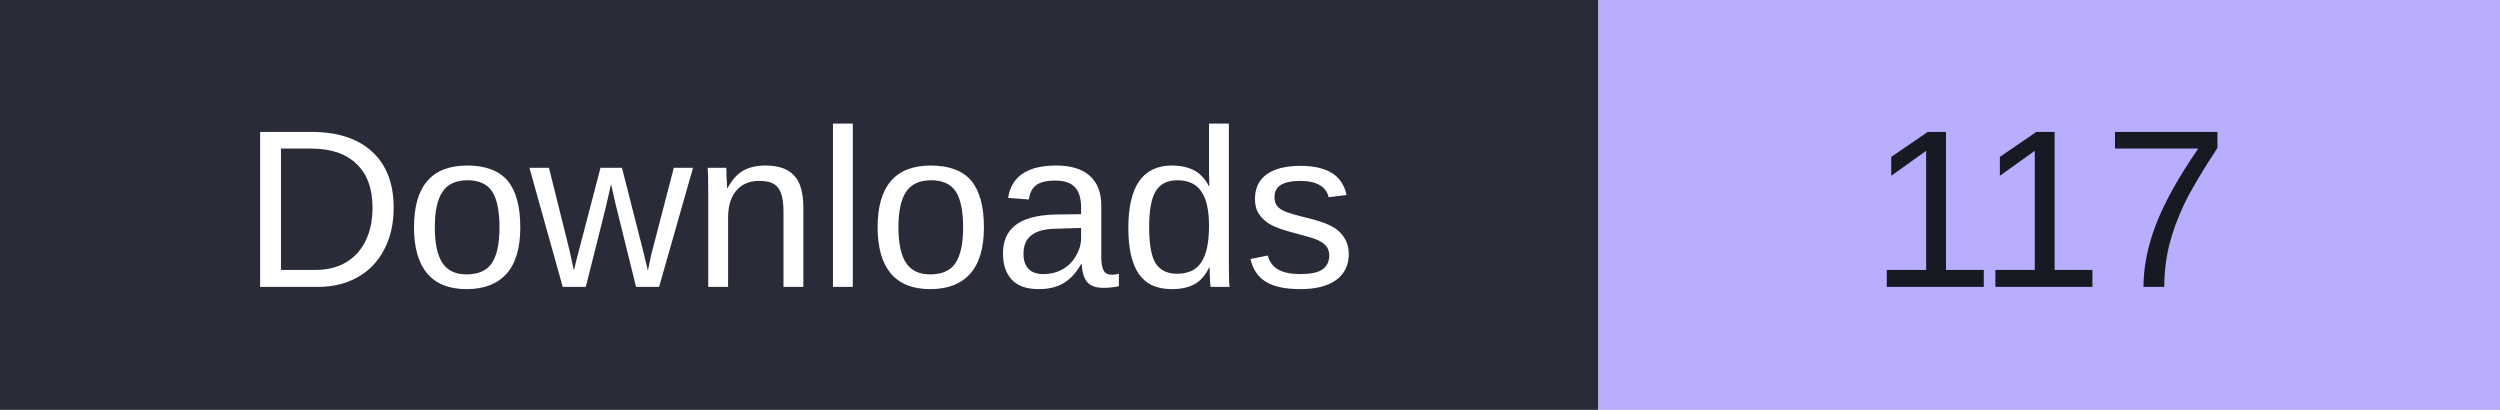
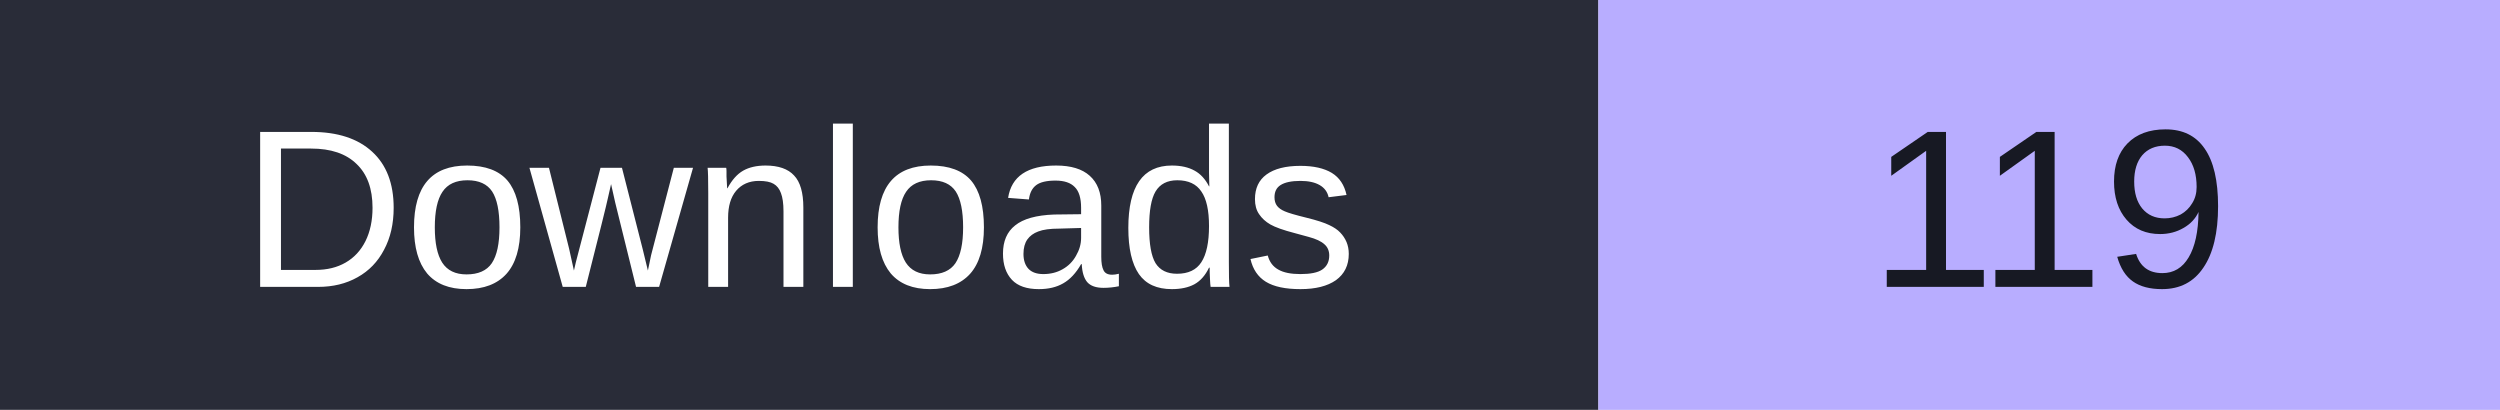
- <svg xmlns="http://www.w3.org/2000/svg" width="122" height="20" role="img" aria-label="Downloads: 117">
+ <svg xmlns="http://www.w3.org/2000/svg" width="122" height="20" role="img" aria-label="Downloads: 119">
  <rect width="78" height="20" fill="#292c38" />
  <rect x="78" width="44" height="20" fill="#b8adff" />
  <g font-family="Verdana,Arial,sans-serif" font-size="11" text-anchor="middle">
    <text x="39" y="14" fill="#fff">Downloads</text>
-     <text x="100.0" y="14" fill="#171923">117</text>
+     <text x="100.0" y="14" fill="#171923">119</text>
  </g>
</svg>
